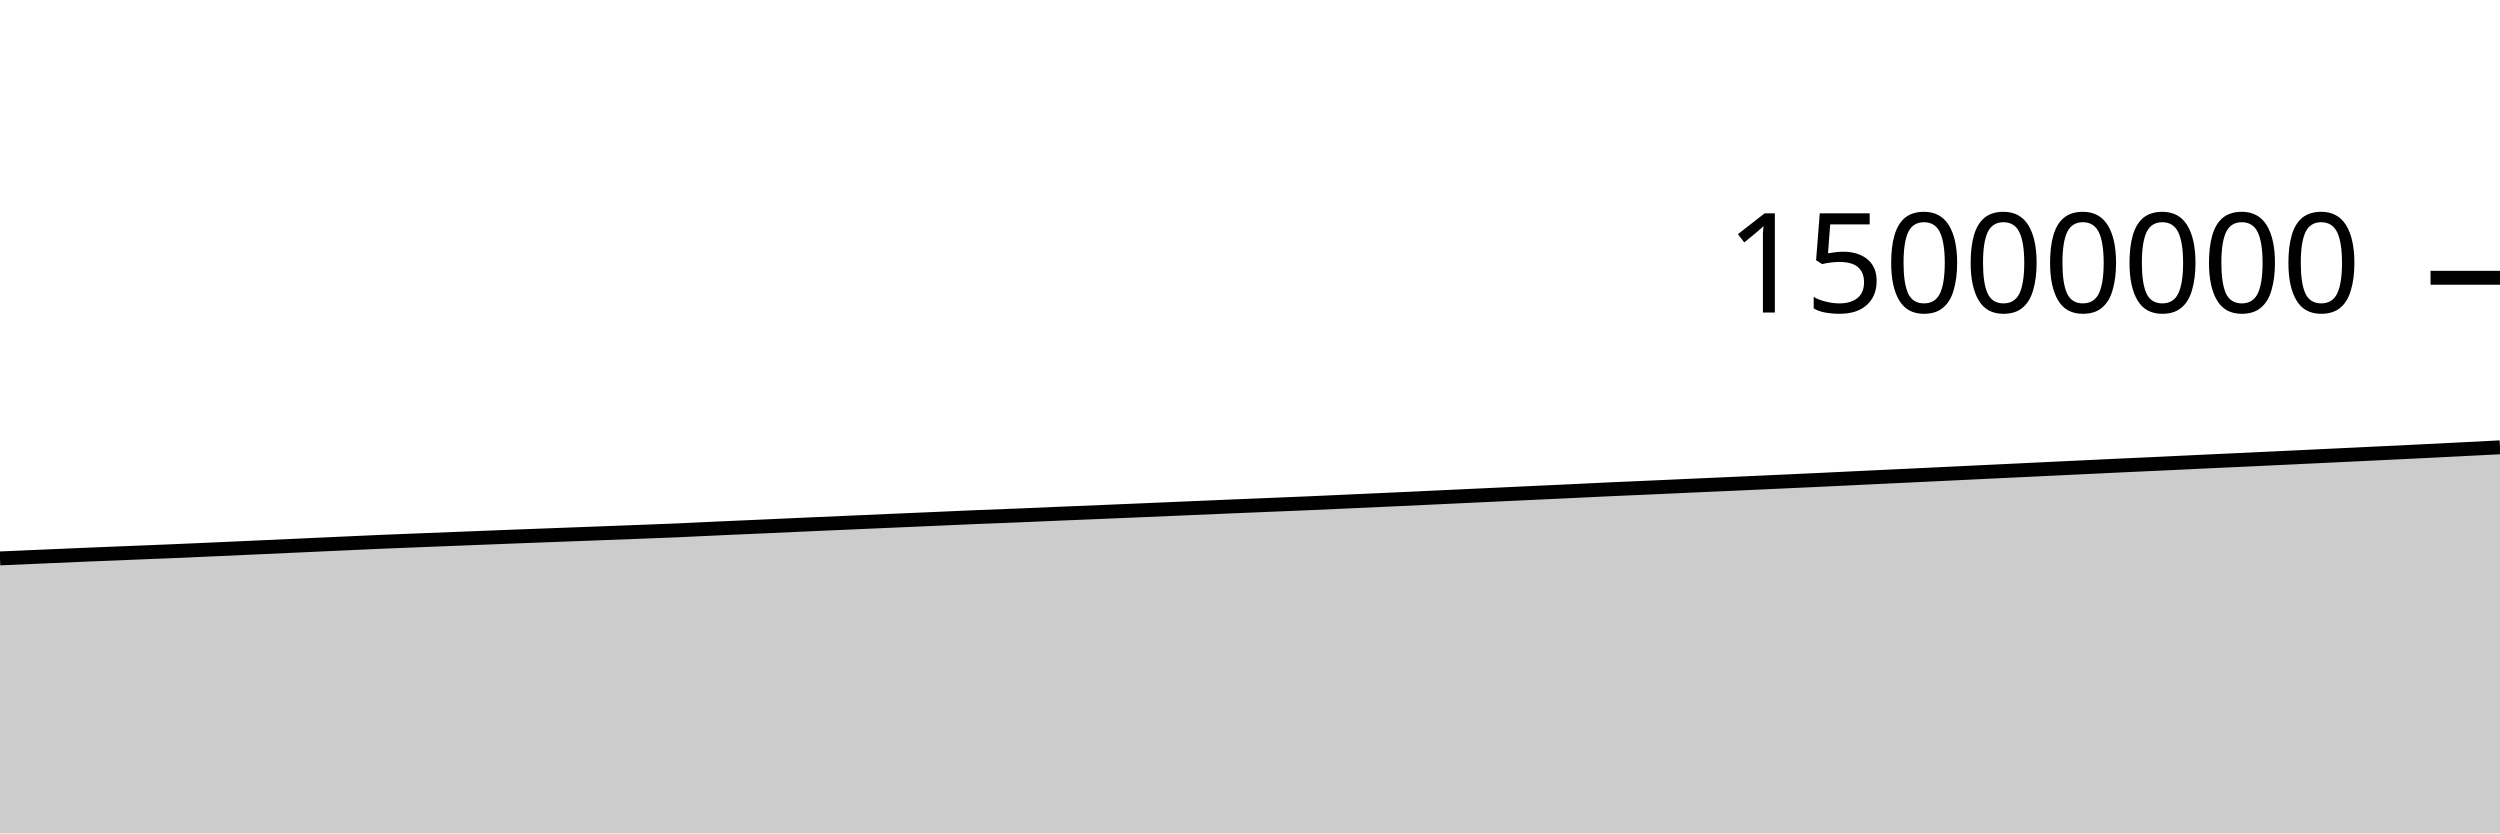
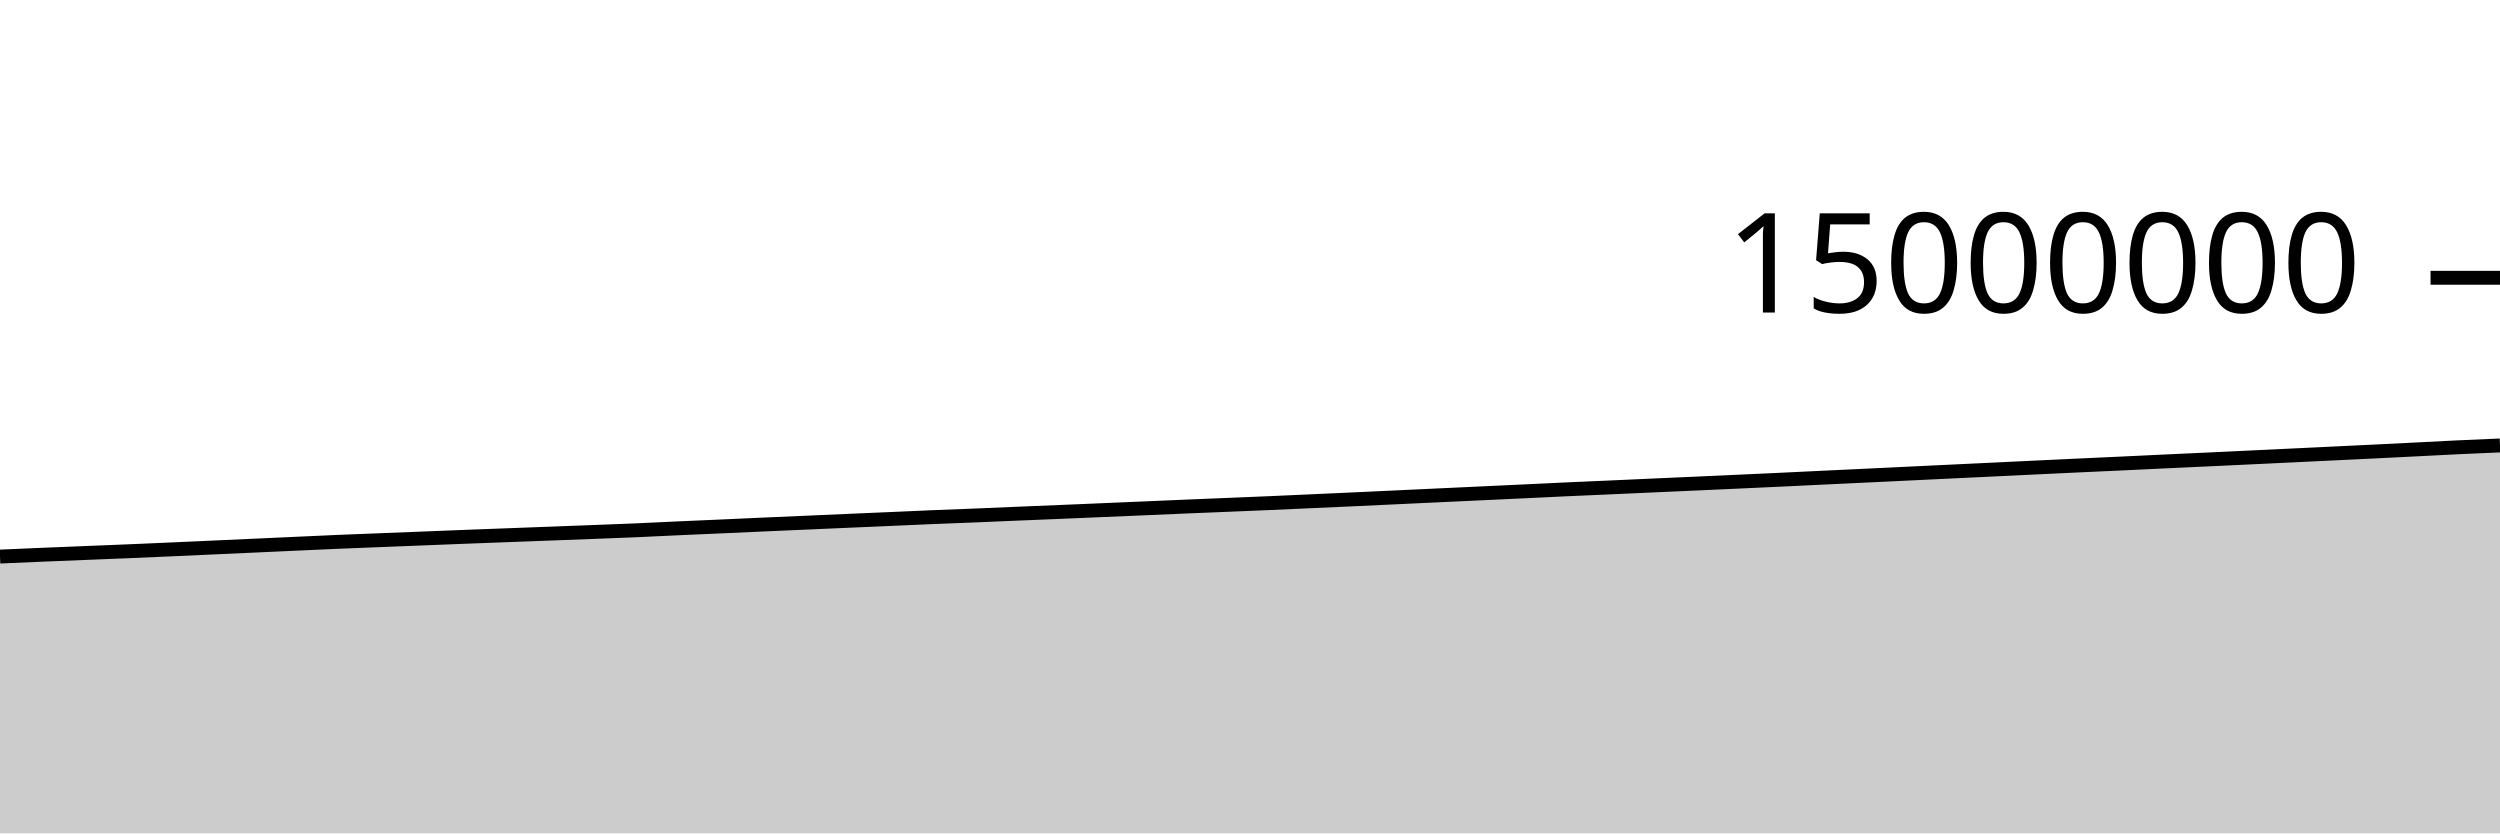
<svg xmlns="http://www.w3.org/2000/svg" viewBox="0 0 180 60">
  <g transform="translate(0,20)">
-     <path class="area" fill="rgba(0, 0, 0, 0.2)" d="M0,20.205C1.017,20.161,2.034,20.117,3.051,20.073C4.068,20.029,5.085,19.984,6.102,19.941C7.119,19.899,8.136,19.858,9.153,19.817C10.169,19.775,11.186,19.736,12.203,19.694C13.22,19.651,14.237,19.607,15.254,19.562C16.271,19.518,17.288,19.471,18.305,19.424C19.322,19.378,20.339,19.332,21.356,19.286C22.373,19.239,23.39,19.193,24.407,19.147C25.424,19.101,26.441,19.053,27.458,19.009C28.475,18.966,29.492,18.928,30.508,18.888C31.525,18.848,32.542,18.809,33.559,18.768C34.576,18.728,35.593,18.687,36.61,18.647C37.627,18.608,38.644,18.571,39.661,18.532C40.678,18.494,41.695,18.457,42.712,18.418C43.729,18.38,44.746,18.341,45.763,18.302C46.78,18.263,47.797,18.227,48.814,18.183C49.831,18.14,50.847,18.086,51.864,18.04C52.881,17.994,53.898,17.951,54.915,17.906C55.932,17.861,56.949,17.813,57.966,17.768C58.983,17.723,60,17.679,61.017,17.635C62.034,17.59,63.051,17.545,64.068,17.501C65.085,17.457,66.102,17.414,67.119,17.369C68.136,17.325,69.153,17.277,70.169,17.235C71.186,17.192,72.203,17.157,73.22,17.116C74.237,17.075,75.254,17.029,76.271,16.986C77.288,16.944,78.305,16.903,79.322,16.861C80.339,16.818,81.356,16.775,82.373,16.732C83.39,16.688,84.407,16.645,85.424,16.602C86.441,16.559,87.458,16.514,88.475,16.471C89.492,16.428,90.508,16.389,91.525,16.346C92.542,16.304,93.559,16.263,94.576,16.219C95.593,16.174,96.61,16.127,97.627,16.081C98.644,16.035,99.661,15.991,100.678,15.944C101.695,15.897,102.712,15.849,103.729,15.801C104.746,15.753,105.763,15.706,106.78,15.658C107.797,15.611,108.814,15.563,109.831,15.516C110.847,15.468,111.864,15.421,112.881,15.373C113.898,15.325,114.915,15.275,115.932,15.228C116.949,15.182,117.966,15.139,118.983,15.094C120,15.048,121.017,15.002,122.034,14.956C123.051,14.911,124.068,14.866,125.085,14.821C126.102,14.775,127.119,14.728,128.136,14.682C129.153,14.635,130.169,14.59,131.186,14.542C132.203,14.494,133.22,14.443,134.237,14.395C135.254,14.346,136.271,14.3,137.288,14.251C138.305,14.203,139.322,14.154,140.339,14.105C141.356,14.057,142.373,14.007,143.39,13.958C144.407,13.909,145.424,13.862,146.441,13.813C147.458,13.765,148.475,13.716,149.492,13.667C150.508,13.619,151.525,13.57,152.542,13.522C153.559,13.474,154.576,13.429,155.593,13.382C156.61,13.334,157.627,13.285,158.644,13.237C159.661,13.189,160.678,13.143,161.695,13.096C162.712,13.048,163.729,13,164.746,12.952C165.763,12.904,166.78,12.855,167.797,12.807C168.814,12.758,169.831,12.71,170.847,12.661C171.864,12.613,172.881,12.564,173.898,12.514C174.915,12.464,175.932,12.414,176.949,12.362C177.966,12.311,178.983,12.258,180,12.206L180,40C178.983,40,177.966,40,176.949,40C175.932,40,174.915,40,173.898,40C172.881,40,171.864,40,170.847,40C169.831,40,168.814,40,167.797,40C166.78,40,165.763,40,164.746,40C163.729,40,162.712,40,161.695,40C160.678,40,159.661,40,158.644,40C157.627,40,156.61,40,155.593,40C154.576,40,153.559,40,152.542,40C151.525,40,150.508,40,149.492,40C148.475,40,147.458,40,146.441,40C145.424,40,144.407,40,143.39,40C142.373,40,141.356,40,140.339,40C139.322,40,138.305,40,137.288,40C136.271,40,135.254,40,134.237,40C133.22,40,132.203,40,131.186,40C130.169,40,129.153,40,128.136,40C127.119,40,126.102,40,125.085,40C124.068,40,123.051,40,122.034,40C121.017,40,120,40,118.983,40C117.966,40,116.949,40,115.932,40C114.915,40,113.898,40,112.881,40C111.864,40,110.847,40,109.831,40C108.814,40,107.797,40,106.78,40C105.763,40,104.746,40,103.729,40C102.712,40,101.695,40,100.678,40C99.661,40,98.644,40,97.627,40C96.61,40,95.593,40,94.576,40C93.559,40,92.542,40,91.525,40C90.508,40,89.492,40,88.475,40C87.458,40,86.441,40,85.424,40C84.407,40,83.39,40,82.373,40C81.356,40,80.339,40,79.322,40C78.305,40,77.288,40,76.271,40C75.254,40,74.237,40,73.22,40C72.203,40,71.186,40,70.169,40C69.153,40,68.136,40,67.119,40C66.102,40,65.085,40,64.068,40C63.051,40,62.034,40,61.017,40C60,40,58.983,40,57.966,40C56.949,40,55.932,40,54.915,40C53.898,40,52.881,40,51.864,40C50.847,40,49.831,40,48.814,40C47.797,40,46.78,40,45.763,40C44.746,40,43.729,40,42.712,40C41.695,40,40.678,40,39.661,40C38.644,40,37.627,40,36.61,40C35.593,40,34.576,40,33.559,40C32.542,40,31.525,40,30.508,40C29.492,40,28.475,40,27.458,40C26.441,40,25.424,40,24.407,40C23.39,40,22.373,40,21.356,40C20.339,40,19.322,40,18.305,40C17.288,40,16.271,40,15.254,40C14.237,40,13.22,40,12.203,40C11.186,40,10.169,40,9.153,40C8.136,40,7.119,40,6.102,40C5.085,40,4.068,40,3.051,40C2.034,40,1.017,40,0,40Z" />
-     <path class="line" stroke="black" fill="none" d="M0,20.205C1.017,20.161,2.034,20.117,3.051,20.073C4.068,20.029,5.085,19.984,6.102,19.941C7.119,19.899,8.136,19.858,9.153,19.817C10.169,19.775,11.186,19.736,12.203,19.694C13.22,19.651,14.237,19.607,15.254,19.562C16.271,19.518,17.288,19.471,18.305,19.424C19.322,19.378,20.339,19.332,21.356,19.286C22.373,19.239,23.39,19.193,24.407,19.147C25.424,19.101,26.441,19.053,27.458,19.009C28.475,18.966,29.492,18.928,30.508,18.888C31.525,18.848,32.542,18.809,33.559,18.768C34.576,18.728,35.593,18.687,36.61,18.647C37.627,18.608,38.644,18.571,39.661,18.532C40.678,18.494,41.695,18.457,42.712,18.418C43.729,18.38,44.746,18.341,45.763,18.302C46.78,18.263,47.797,18.227,48.814,18.183C49.831,18.14,50.847,18.086,51.864,18.04C52.881,17.994,53.898,17.951,54.915,17.906C55.932,17.861,56.949,17.813,57.966,17.768C58.983,17.723,60,17.679,61.017,17.635C62.034,17.59,63.051,17.545,64.068,17.501C65.085,17.457,66.102,17.414,67.119,17.369C68.136,17.325,69.153,17.277,70.169,17.235C71.186,17.192,72.203,17.157,73.22,17.116C74.237,17.075,75.254,17.029,76.271,16.986C77.288,16.944,78.305,16.903,79.322,16.861C80.339,16.818,81.356,16.775,82.373,16.732C83.39,16.688,84.407,16.645,85.424,16.602C86.441,16.559,87.458,16.514,88.475,16.471C89.492,16.428,90.508,16.389,91.525,16.346C92.542,16.304,93.559,16.263,94.576,16.219C95.593,16.174,96.61,16.127,97.627,16.081C98.644,16.035,99.661,15.991,100.678,15.944C101.695,15.897,102.712,15.849,103.729,15.801C104.746,15.753,105.763,15.706,106.78,15.658C107.797,15.611,108.814,15.563,109.831,15.516C110.847,15.468,111.864,15.421,112.881,15.373C113.898,15.325,114.915,15.275,115.932,15.228C116.949,15.182,117.966,15.139,118.983,15.094C120,15.048,121.017,15.002,122.034,14.956C123.051,14.911,124.068,14.866,125.085,14.821C126.102,14.775,127.119,14.728,128.136,14.682C129.153,14.635,130.169,14.59,131.186,14.542C132.203,14.494,133.22,14.443,134.237,14.395C135.254,14.346,136.271,14.3,137.288,14.251C138.305,14.203,139.322,14.154,140.339,14.105C141.356,14.057,142.373,14.007,143.39,13.958C144.407,13.909,145.424,13.862,146.441,13.813C147.458,13.765,148.475,13.716,149.492,13.667C150.508,13.619,151.525,13.57,152.542,13.522C153.559,13.474,154.576,13.429,155.593,13.382C156.61,13.334,157.627,13.285,158.644,13.237C159.661,13.189,160.678,13.143,161.695,13.096C162.712,13.048,163.729,13,164.746,12.952C165.763,12.904,166.78,12.855,167.797,12.807C168.814,12.758,169.831,12.71,170.847,12.661C171.864,12.613,172.881,12.564,173.898,12.514C174.915,12.464,175.932,12.414,176.949,12.362C177.966,12.311,178.983,12.258,180,12.206" />
+     <path class="area" fill="rgba(0, 0, 0, 0.2)" d="M0,20.073C1.017,20.029,2.034,19.984,3.051,19.941C4.068,19.899,5.085,19.858,6.102,19.817C7.119,19.775,8.136,19.736,9.153,19.694C10.169,19.651,11.186,19.607,12.203,19.562C13.22,19.518,14.237,19.471,15.254,19.424C16.271,19.378,17.288,19.332,18.305,19.286C19.322,19.239,20.339,19.193,21.356,19.147C22.373,19.101,23.39,19.053,24.407,19.009C25.424,18.966,26.441,18.928,27.458,18.888C28.475,18.848,29.492,18.809,30.508,18.768C31.525,18.728,32.542,18.687,33.559,18.647C34.576,18.608,35.593,18.571,36.61,18.532C37.627,18.494,38.644,18.457,39.661,18.418C40.678,18.38,41.695,18.341,42.712,18.302C43.729,18.263,44.746,18.227,45.763,18.183C46.78,18.14,47.797,18.086,48.814,18.04C49.831,17.994,50.847,17.951,51.864,17.906C52.881,17.861,53.898,17.813,54.915,17.768C55.932,17.723,56.949,17.679,57.966,17.635C58.983,17.59,60,17.545,61.017,17.501C62.034,17.457,63.051,17.414,64.068,17.369C65.085,17.325,66.102,17.277,67.119,17.235C68.136,17.192,69.153,17.157,70.169,17.116C71.186,17.075,72.203,17.029,73.22,16.986C74.237,16.944,75.254,16.903,76.271,16.861C77.288,16.818,78.305,16.775,79.322,16.732C80.339,16.688,81.356,16.645,82.373,16.602C83.39,16.559,84.407,16.514,85.424,16.471C86.441,16.428,87.458,16.389,88.475,16.346C89.492,16.304,90.508,16.263,91.525,16.219C92.542,16.174,93.559,16.127,94.576,16.081C95.593,16.035,96.61,15.991,97.627,15.944C98.644,15.897,99.661,15.849,100.678,15.801C101.695,15.753,102.712,15.706,103.729,15.658C104.746,15.611,105.763,15.563,106.78,15.516C107.797,15.468,108.814,15.421,109.831,15.373C110.847,15.325,111.864,15.275,112.881,15.228C113.898,15.182,114.915,15.139,115.932,15.094C116.949,15.048,117.966,15.002,118.983,14.956C120,14.911,121.017,14.866,122.034,14.821C123.051,14.775,124.068,14.728,125.085,14.682C126.102,14.635,127.119,14.59,128.136,14.542C129.153,14.494,130.169,14.443,131.186,14.395C132.203,14.346,133.22,14.3,134.237,14.251C135.254,14.203,136.271,14.154,137.288,14.105C138.305,14.057,139.322,14.007,140.339,13.958C141.356,13.909,142.373,13.862,143.39,13.813C144.407,13.765,145.424,13.716,146.441,13.667C147.458,13.619,148.475,13.57,149.492,13.522C150.508,13.474,151.525,13.429,152.542,13.382C153.559,13.334,154.576,13.285,155.593,13.237C156.61,13.189,157.627,13.143,158.644,13.096C159.661,13.048,160.678,13,161.695,12.952C162.712,12.904,163.729,12.855,164.746,12.807C165.763,12.758,166.78,12.71,167.797,12.661C168.814,12.613,169.831,12.564,170.847,12.514C171.864,12.464,172.881,12.414,173.898,12.362C174.915,12.311,175.932,12.254,176.949,12.206C177.966,12.157,178.983,12.114,180,12.072L180,40C178.983,40,177.966,40,176.949,40C175.932,40,174.915,40,173.898,40C172.881,40,171.864,40,170.847,40C169.831,40,168.814,40,167.797,40C166.78,40,165.763,40,164.746,40C163.729,40,162.712,40,161.695,40C160.678,40,159.661,40,158.644,40C157.627,40,156.61,40,155.593,40C154.576,40,153.559,40,152.542,40C151.525,40,150.508,40,149.492,40C148.475,40,147.458,40,146.441,40C145.424,40,144.407,40,143.39,40C142.373,40,141.356,40,140.339,40C139.322,40,138.305,40,137.288,40C136.271,40,135.254,40,134.237,40C133.22,40,132.203,40,131.186,40C130.169,40,129.153,40,128.136,40C127.119,40,126.102,40,125.085,40C124.068,40,123.051,40,122.034,40C121.017,40,120,40,118.983,40C117.966,40,116.949,40,115.932,40C114.915,40,113.898,40,112.881,40C111.864,40,110.847,40,109.831,40C108.814,40,107.797,40,106.78,40C105.763,40,104.746,40,103.729,40C102.712,40,101.695,40,100.678,40C99.661,40,98.644,40,97.627,40C96.61,40,95.593,40,94.576,40C93.559,40,92.542,40,91.525,40C90.508,40,89.492,40,88.475,40C87.458,40,86.441,40,85.424,40C84.407,40,83.39,40,82.373,40C81.356,40,80.339,40,79.322,40C78.305,40,77.288,40,76.271,40C75.254,40,74.237,40,73.22,40C72.203,40,71.186,40,70.169,40C69.153,40,68.136,40,67.119,40C66.102,40,65.085,40,64.068,40C63.051,40,62.034,40,61.017,40C60,40,58.983,40,57.966,40C56.949,40,55.932,40,54.915,40C53.898,40,52.881,40,51.864,40C50.847,40,49.831,40,48.814,40C47.797,40,46.78,40,45.763,40C44.746,40,43.729,40,42.712,40C41.695,40,40.678,40,39.661,40C38.644,40,37.627,40,36.61,40C35.593,40,34.576,40,33.559,40C32.542,40,31.525,40,30.508,40C29.492,40,28.475,40,27.458,40C26.441,40,25.424,40,24.407,40C23.39,40,22.373,40,21.356,40C20.339,40,19.322,40,18.305,40C17.288,40,16.271,40,15.254,40C14.237,40,13.22,40,12.203,40C11.186,40,10.169,40,9.153,40C8.136,40,7.119,40,6.102,40C5.085,40,4.068,40,3.051,40C2.034,40,1.017,40,0,40Z" />
+     <path class="line" stroke="black" fill="none" d="M0,20.073C1.017,20.029,2.034,19.984,3.051,19.941C4.068,19.899,5.085,19.858,6.102,19.817C7.119,19.775,8.136,19.736,9.153,19.694C10.169,19.651,11.186,19.607,12.203,19.562C13.22,19.518,14.237,19.471,15.254,19.424C16.271,19.378,17.288,19.332,18.305,19.286C19.322,19.239,20.339,19.193,21.356,19.147C22.373,19.101,23.39,19.053,24.407,19.009C25.424,18.966,26.441,18.928,27.458,18.888C28.475,18.848,29.492,18.809,30.508,18.768C31.525,18.728,32.542,18.687,33.559,18.647C34.576,18.608,35.593,18.571,36.61,18.532C37.627,18.494,38.644,18.457,39.661,18.418C40.678,18.38,41.695,18.341,42.712,18.302C43.729,18.263,44.746,18.227,45.763,18.183C46.78,18.14,47.797,18.086,48.814,18.04C49.831,17.994,50.847,17.951,51.864,17.906C52.881,17.861,53.898,17.813,54.915,17.768C55.932,17.723,56.949,17.679,57.966,17.635C58.983,17.59,60,17.545,61.017,17.501C62.034,17.457,63.051,17.414,64.068,17.369C65.085,17.325,66.102,17.277,67.119,17.235C68.136,17.192,69.153,17.157,70.169,17.116C71.186,17.075,72.203,17.029,73.22,16.986C74.237,16.944,75.254,16.903,76.271,16.861C77.288,16.818,78.305,16.775,79.322,16.732C80.339,16.688,81.356,16.645,82.373,16.602C83.39,16.559,84.407,16.514,85.424,16.471C86.441,16.428,87.458,16.389,88.475,16.346C89.492,16.304,90.508,16.263,91.525,16.219C92.542,16.174,93.559,16.127,94.576,16.081C95.593,16.035,96.61,15.991,97.627,15.944C98.644,15.897,99.661,15.849,100.678,15.801C101.695,15.753,102.712,15.706,103.729,15.658C104.746,15.611,105.763,15.563,106.78,15.516C107.797,15.468,108.814,15.421,109.831,15.373C110.847,15.325,111.864,15.275,112.881,15.228C113.898,15.182,114.915,15.139,115.932,15.094C116.949,15.048,117.966,15.002,118.983,14.956C120,14.911,121.017,14.866,122.034,14.821C123.051,14.775,124.068,14.728,125.085,14.682C126.102,14.635,127.119,14.59,128.136,14.542C129.153,14.494,130.169,14.443,131.186,14.395C132.203,14.346,133.22,14.3,134.237,14.251C135.254,14.203,136.271,14.154,137.288,14.105C138.305,14.057,139.322,14.007,140.339,13.958C141.356,13.909,142.373,13.862,143.39,13.813C144.407,13.765,145.424,13.716,146.441,13.667C147.458,13.619,148.475,13.57,149.492,13.522C150.508,13.474,151.525,13.429,152.542,13.382C153.559,13.334,154.576,13.285,155.593,13.237C156.61,13.189,157.627,13.143,158.644,13.096C159.661,13.048,160.678,13,161.695,12.952C162.712,12.904,163.729,12.855,164.746,12.807C165.763,12.758,166.78,12.71,167.797,12.661C168.814,12.613,169.831,12.564,170.847,12.514C171.864,12.464,172.881,12.414,173.898,12.362C174.915,12.311,175.932,12.254,176.949,12.206C177.966,12.157,178.983,12.114,180,12.072" />
    <path class="axis-ceiling" stroke-width="1" stroke="black" fill="none" d="M175,0L180,0" />
    <text class="axis-ceiling-label" font-family="sans-serif" text-anchor="end" font-size="10px" x="170" y="2.5">15000000</text>
  </g>
</svg>
